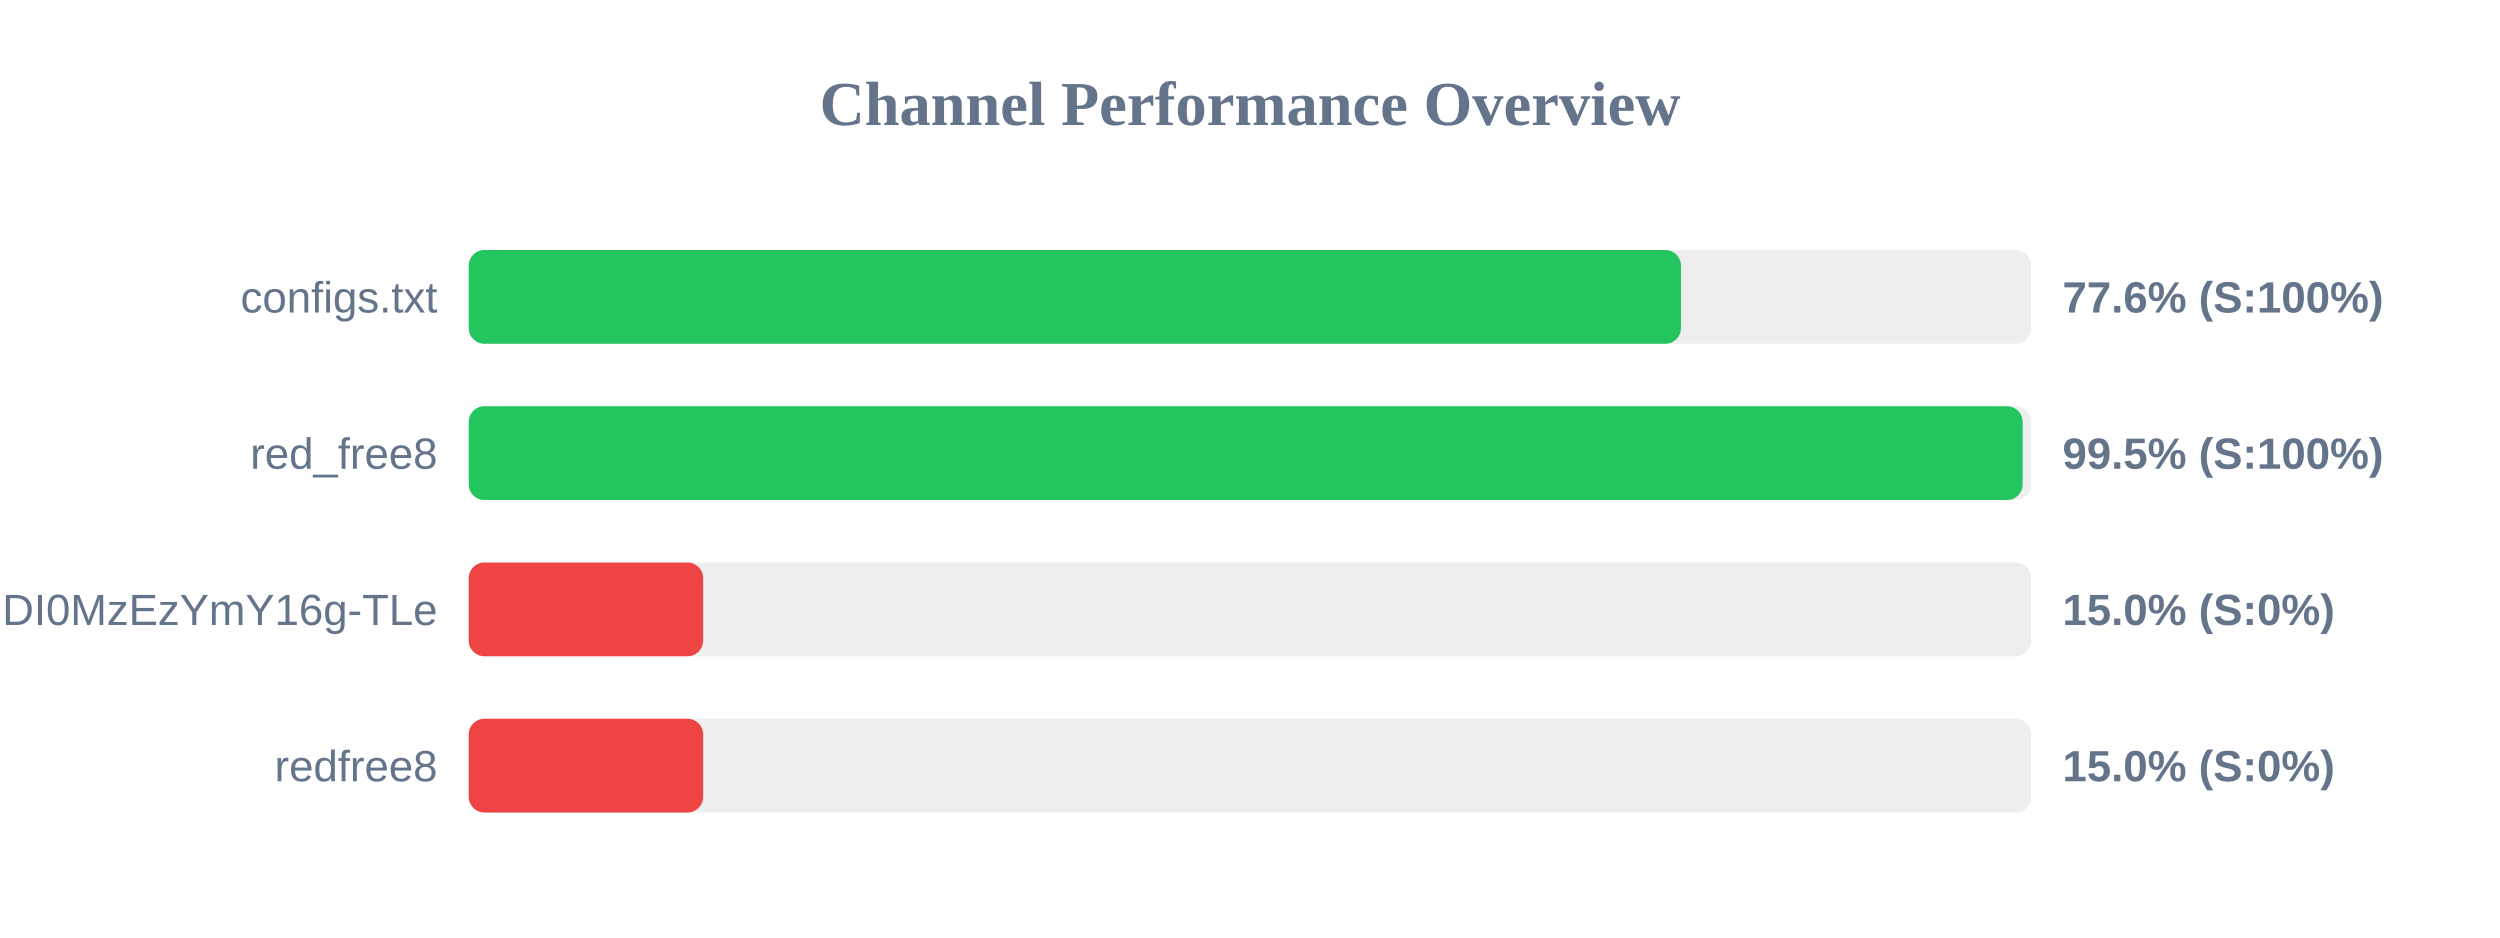
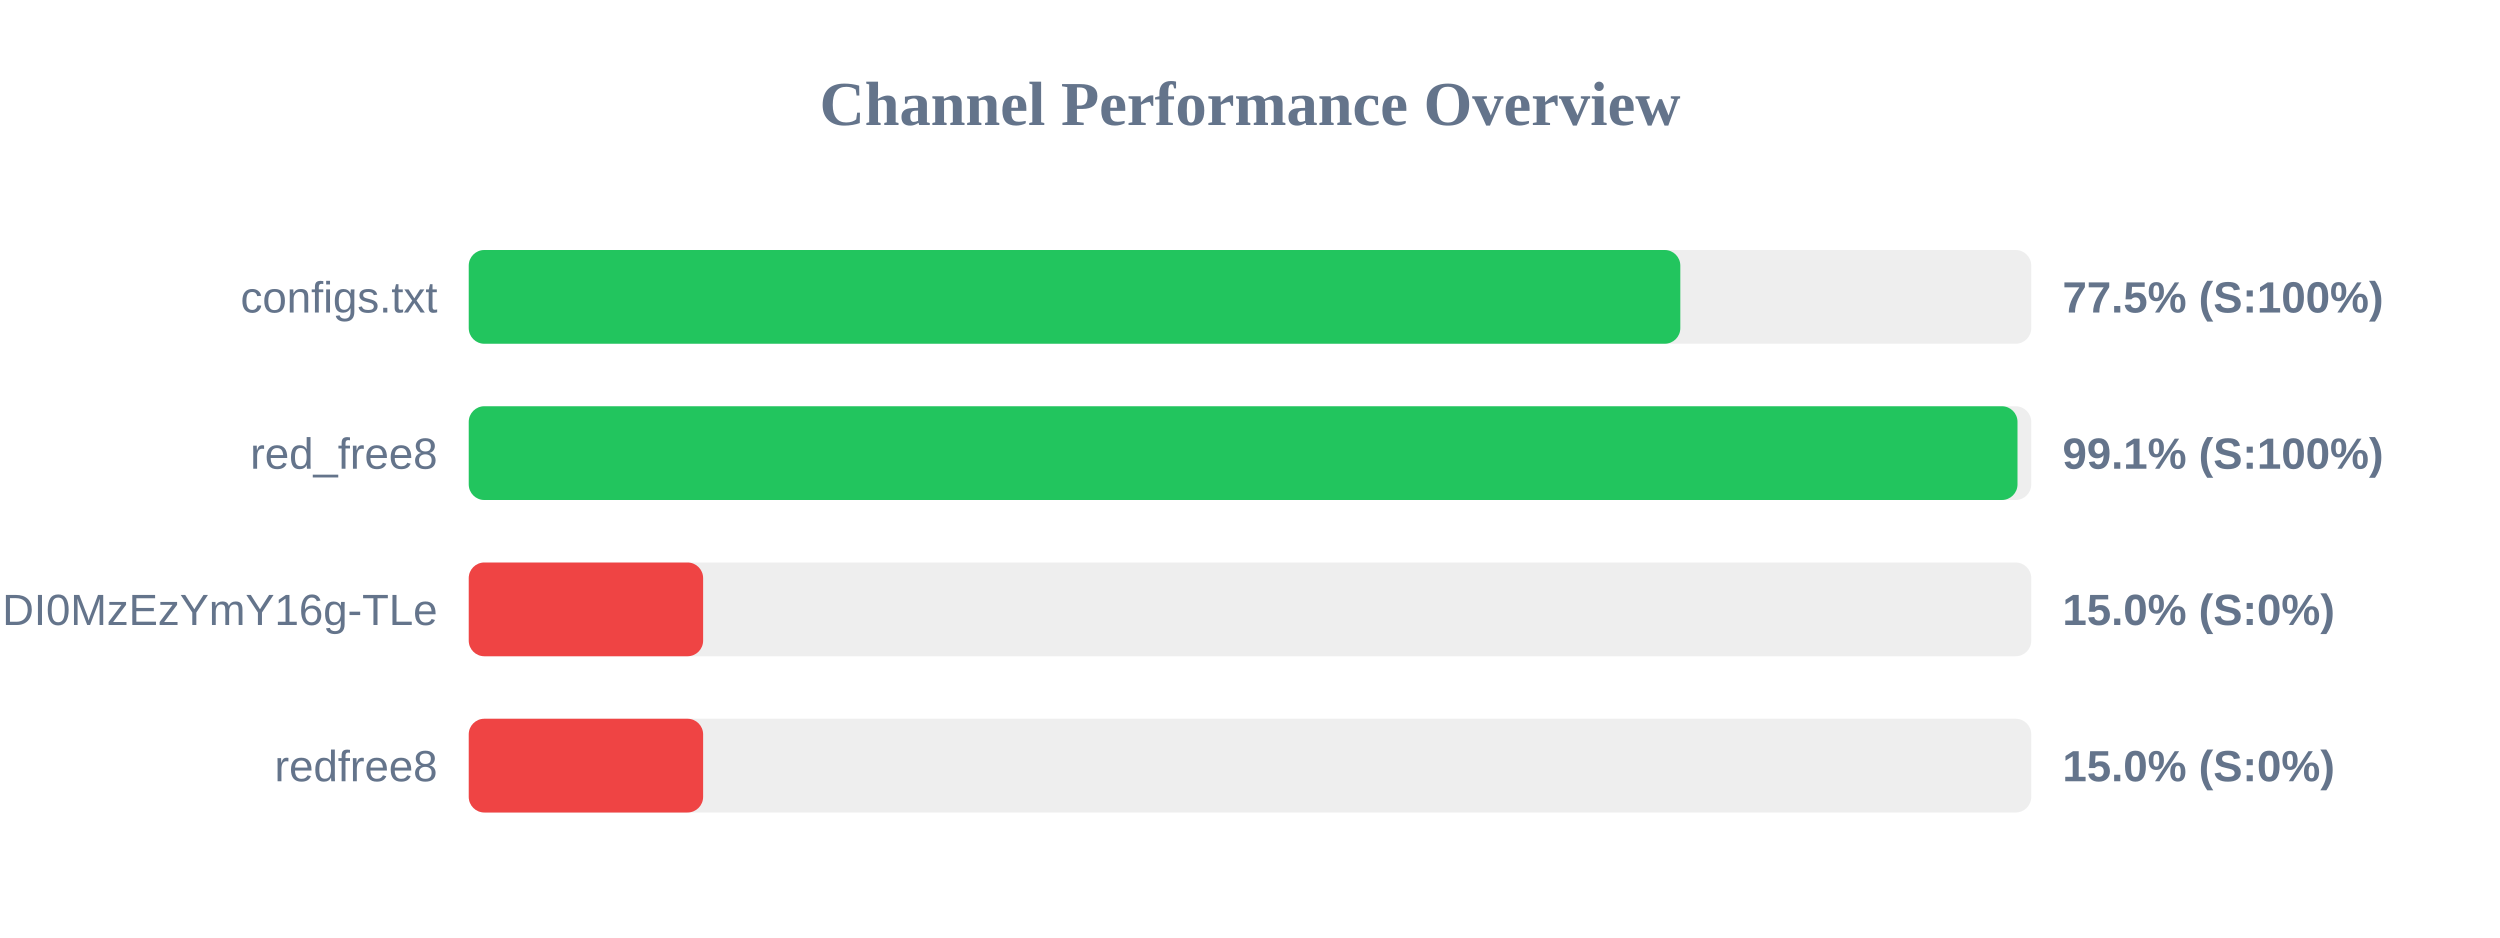
<svg xmlns="http://www.w3.org/2000/svg" width="800" height="300" version="1.1">
  <style>
        .row { font: 14px Arial; fill: #64748b; }
        .score { font: bold 14px Arial; fill: #64748b; }
    </style>
  <text x="400" y="40" text-anchor="middle" font-size="20px" font-weight="bold" fill="#64748b">Channel Performance Overview</text>
  <rect x="150" y="80" width="500" height="30" fill="#eee" rx="5" />
-   <rect x="150" y="80" width="387.9" height="30" fill="#22c55e" rx="5" />
+   <rect x="150" y="80" width="387.7" height="30" fill="#22c55e" rx="5" />
  <text x="140" y="100" text-anchor="end" class="row">configs.txt</text>
-   <text x="660" y="100" text-anchor="start" class="score">77.6% (S:100%)</text>
+   <text x="660" y="100" text-anchor="start" class="score">77.5% (S:100%)</text>
  <rect x="150" y="130" width="500" height="30" fill="#eee" rx="5" />
-   <rect x="150" y="130" width="497.25" height="30" fill="#22c55e" rx="5" />
+   <rect x="150" y="130" width="495.6" height="30" fill="#22c55e" rx="5" />
  <text x="140" y="150" text-anchor="end" class="row">red_free8</text>
-   <text x="660" y="150" text-anchor="start" class="score">99.5% (S:100%)</text>
+   <text x="660" y="150" text-anchor="start" class="score">99.1% (S:100%)</text>
  <rect x="150" y="180" width="500" height="30" fill="#eee" rx="5" />
  <rect x="150" y="180" width="75.0" height="30" fill="#ef4444" rx="5" />
  <text x="140" y="200" text-anchor="end" class="row">NjEzODY1NDgyOCwxNzQ1NDI0MzEzYmY16g-TLe</text>
  <text x="660" y="200" text-anchor="start" class="score">15.0% (S:0%)</text>
  <rect x="150" y="230" width="500" height="30" fill="#eee" rx="5" />
  <rect x="150" y="230" width="75.0" height="30" fill="#ef4444" rx="5" />
  <text x="140" y="250" text-anchor="end" class="row">redfree8</text>
  <text x="660" y="250" text-anchor="start" class="score">15.0% (S:0%)</text>
</svg>
